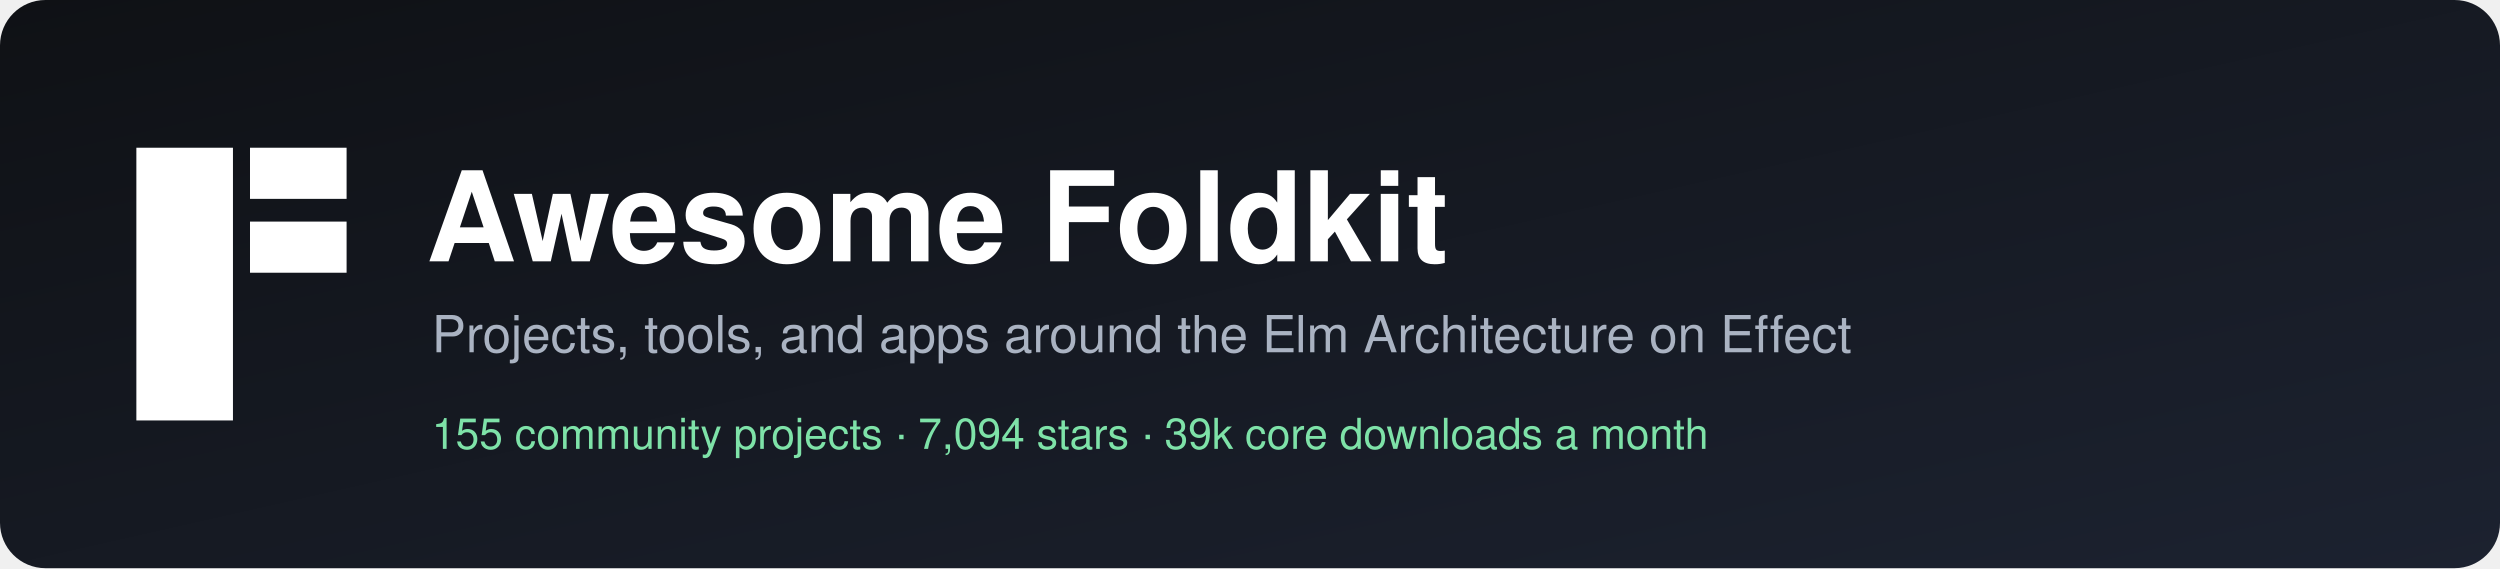
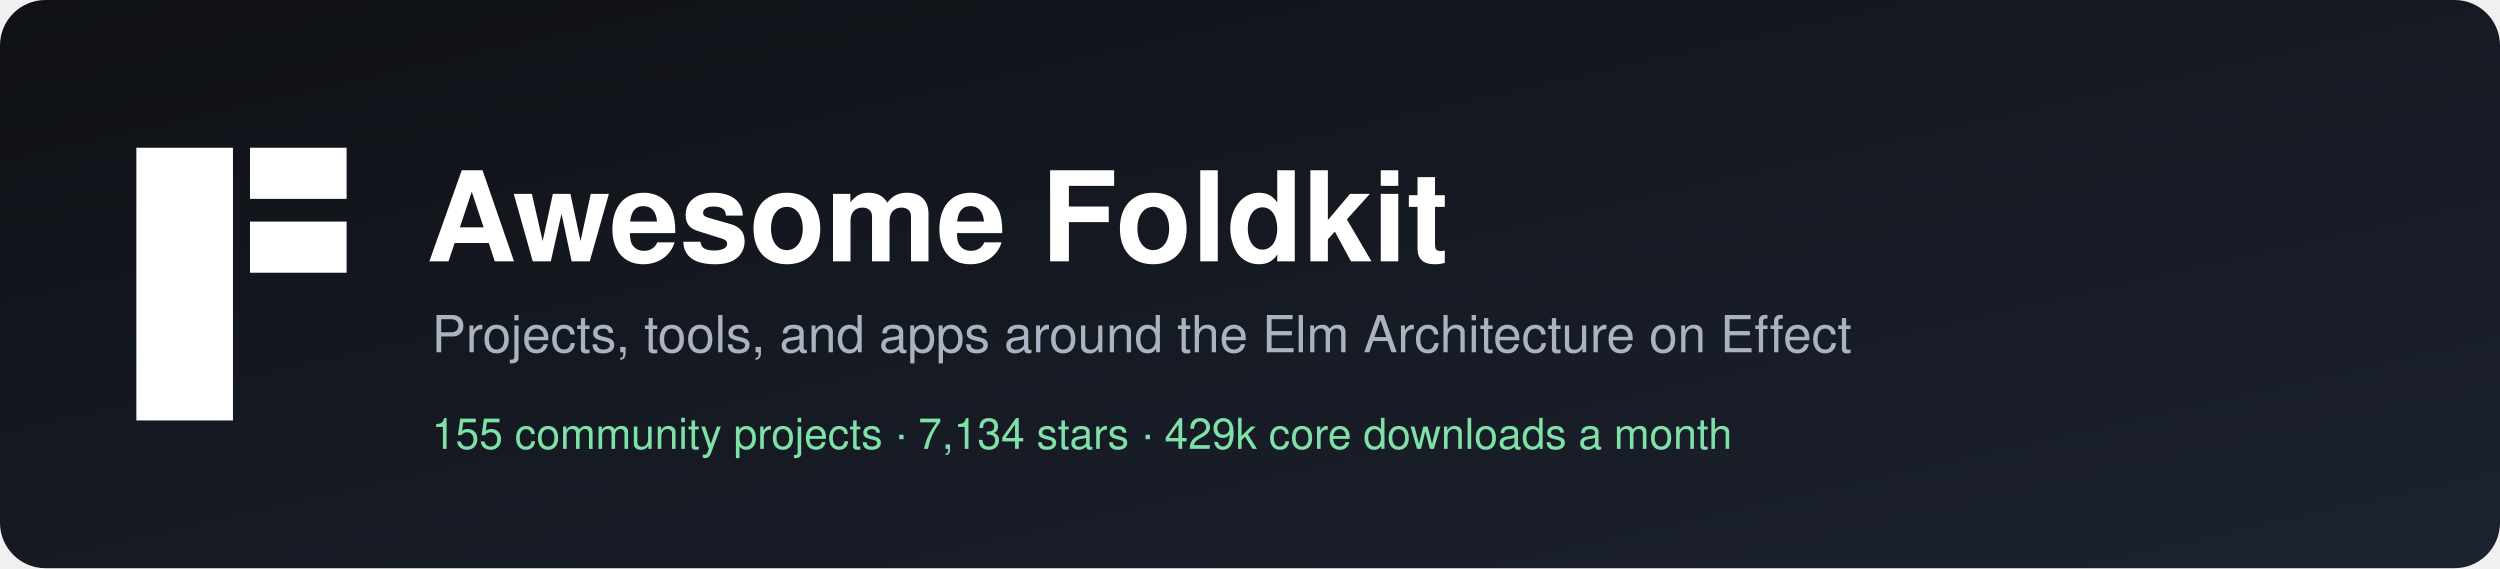
<svg xmlns="http://www.w3.org/2000/svg" width="880" height="200" viewBox="0 0 880 200" role="img" aria-label="Awesome Foldkit">
  <defs>
    <linearGradient id="bg" x1="0" y1="0" x2="1" y2="1">
      <stop offset="0" stop-color="#0f1115" />
      <stop offset="1" stop-color="#1c2230" />
    </linearGradient>
  </defs>
  <rect width="880" height="200" rx="16" fill="url(#bg)" />
  <g transform="translate(48,52)" fill="#ffffff">
    <rect width="34" height="96" />
    <rect x="40" width="34" height="18" />
    <rect x="40" y="26" width="34" height="18" />
  </g>
  <g font-family="-apple-system, BlinkMacSystemFont, 'Segoe UI', Helvetica, Arial, sans-serif">
    <text x="150" y="92" fill="#ffffff" font-size="44" font-weight="700">Awesome Foldkit</text>
    <text x="152" y="124" fill="#aab3c2" font-size="18">Projects, tools, and apps around the Elm Architecture on Effect</text>
-     <text x="152" y="158" fill="#7ee2a8" font-size="15">155 community projects  ·  7,094 stars  ·  39k core downloads a month</text>
+     <text x="152" y="158" fill="#7ee2a8" font-size="15">155 community projects  ·  7,134 stars  ·  429k core downloads a month</text>
  </g>
</svg>
